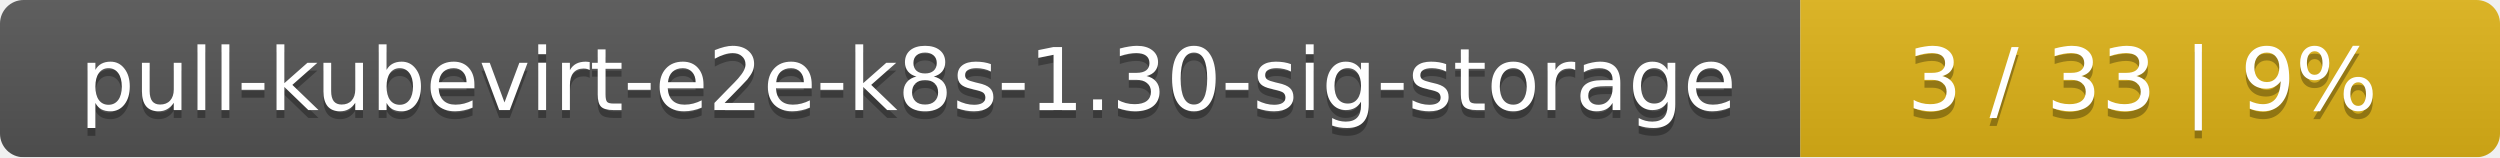
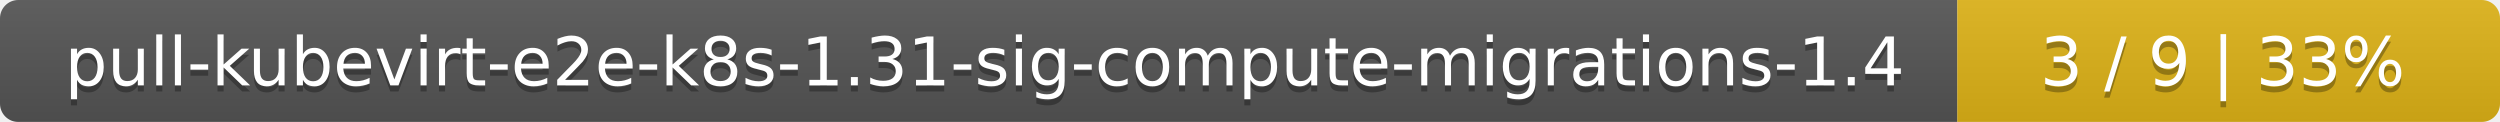
- <svg xmlns="http://www.w3.org/2000/svg" width="318" height="20">
+ <svg xmlns="http://www.w3.org/2000/svg" width="410" height="20">
  <linearGradient id="smooth" x2="0" y2="100%">
    <stop offset="0" stop-color="#bbb" stop-opacity=".1" />
    <stop offset="1" stop-opacity=".1" />
  </linearGradient>
  <mask id="round">
-     <rect width="318" height="20" rx="3" fill="#fff" />
+     <rect width="410" height="20" rx="3" fill="#fff" />
  </mask>
  <g mask="url(#round)">
-     <rect width="229" height="20" fill="#555" />
-     <rect x="229" width="89" height="20" fill="#dfb317" />
-     <rect width="318" height="20" fill="url(#smooth)" />
+     <rect width="321" height="20" fill="#555" />
+     <rect x="321" width="89" height="20" fill="#dfb317" />
+     <rect width="410" height="20" fill="url(#smooth)" />
  </g>
  <g fill="#fff" text-anchor="middle" font-family="DejaVu Sans,Verdana,Geneva,sans-serif" font-size="11">
-     <text x="115.5" y="15" fill="#010101" fill-opacity=".3">pull-kubevirt-e2e-k8s-1.30-sig-storage</text>
-     <text x="115.5" y="14">pull-kubevirt-e2e-k8s-1.30-sig-storage</text>
-     <text x="272.5" y="15" fill="#010101" fill-opacity=".3">3 / 33    |    9%</text>
-     <text x="272.5" y="14">3 / 33    |    9%</text>
+     <text x="161.5" y="15" fill="#010101" fill-opacity=".3">pull-kubevirt-e2e-k8s-1.31-sig-compute-migrations-1.4</text>
+     <text x="161.5" y="14">pull-kubevirt-e2e-k8s-1.31-sig-compute-migrations-1.4</text>
+     <text x="364.5" y="15" fill="#010101" fill-opacity=".3">3 / 9    |    33%</text>
+     <text x="364.5" y="14">3 / 9    |    33%</text>
  </g>
</svg>
